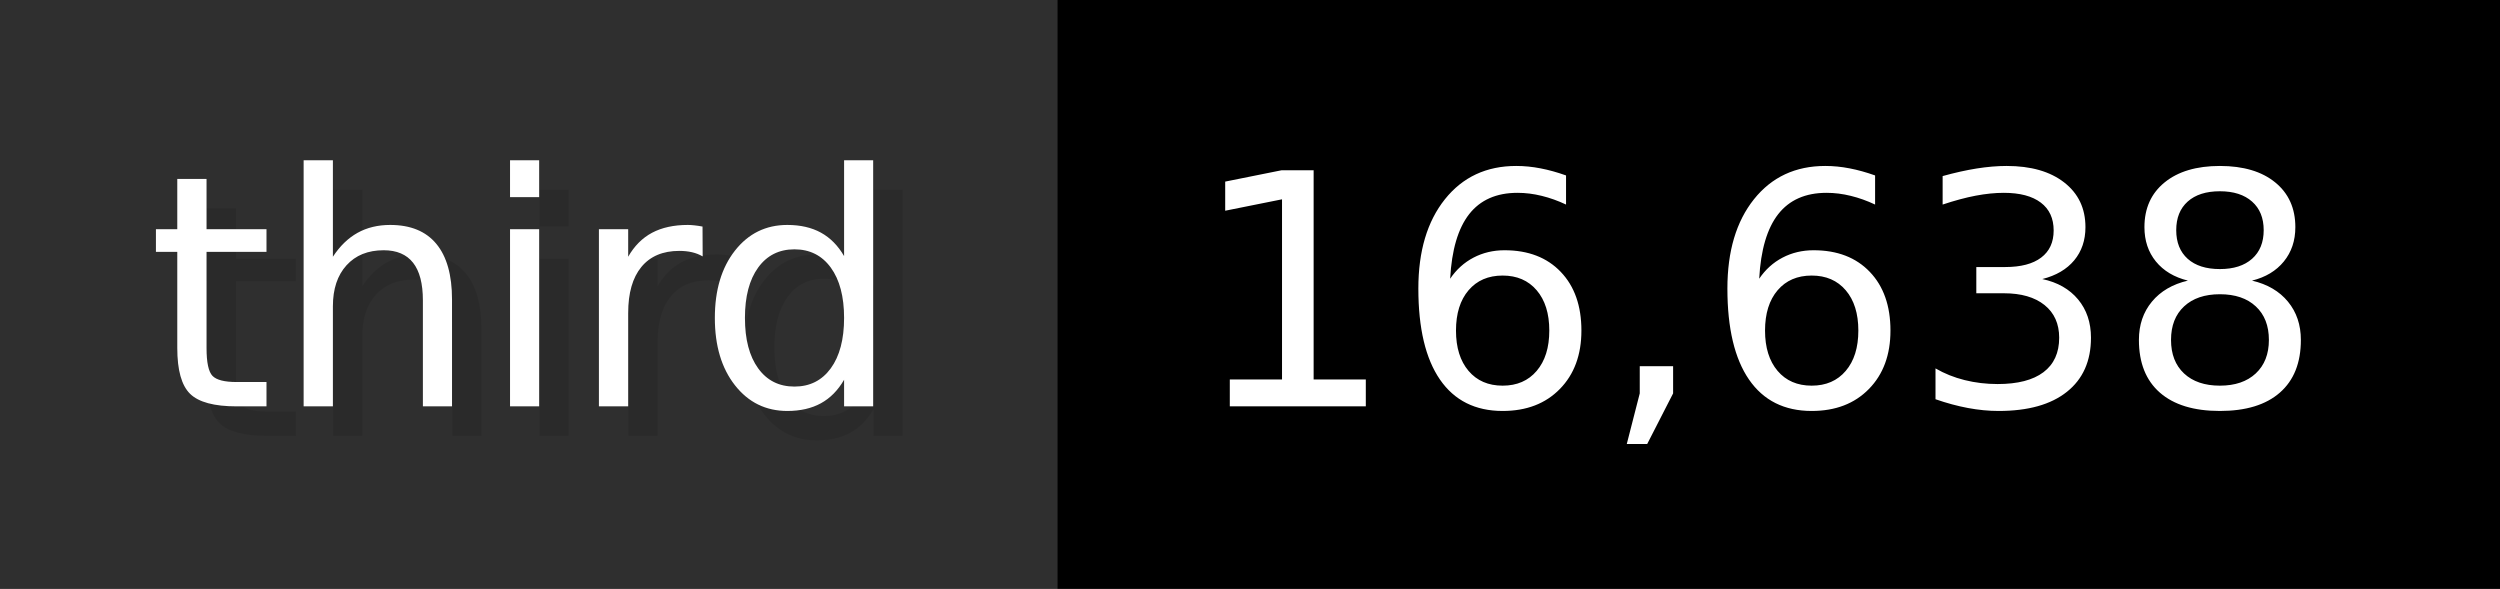
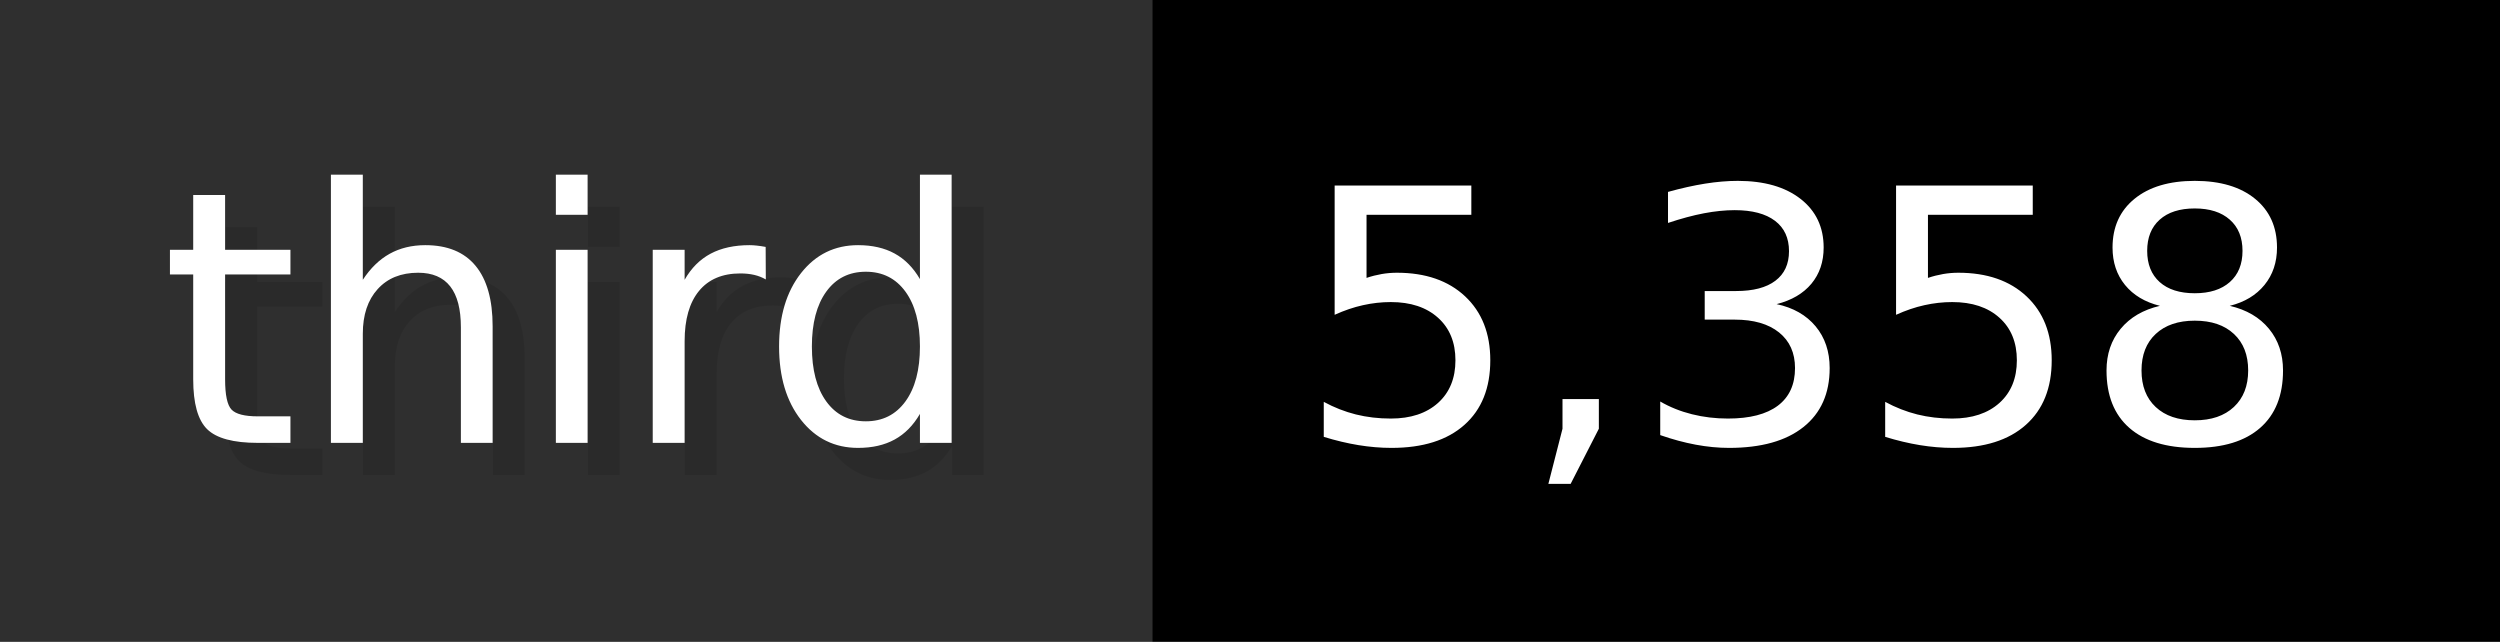
- <svg xmlns="http://www.w3.org/2000/svg" width="84.9" height="20" viewBox="0 0 849 200" role="img" aria-label="third: 16,638">
+ <svg xmlns="http://www.w3.org/2000/svg" width="77.9" height="20" viewBox="0 0 779 200" role="img" aria-label="third: 5,358">
  <g>
    <rect fill="#2F2F2F" width="359" height="200" />
-     <rect fill="#" x="359" width="490" height="200" />
+     <rect fill="#" x="359" width="420" height="200" />
  </g>
  <g aria-hidden="true" fill="#fff" text-anchor="start" font-family="Verdana,DejaVu Sans,sans-serif" font-size="110">
    <text x="60" y="148" textLength="259" fill="#000" opacity="0.1">third</text>
    <text x="50" y="138" textLength="259">third</text>
-     <text x="414" y="148" textLength="390" fill="#000" opacity="0.1">16,638</text>
-     <text x="404" y="138" textLength="390">16,638</text>
+     <text x="414" y="148" textLength="320" fill="#000" opacity="0.1">5,358</text>
+     <text x="404" y="138" textLength="320">5,358</text>
  </g>
</svg>
